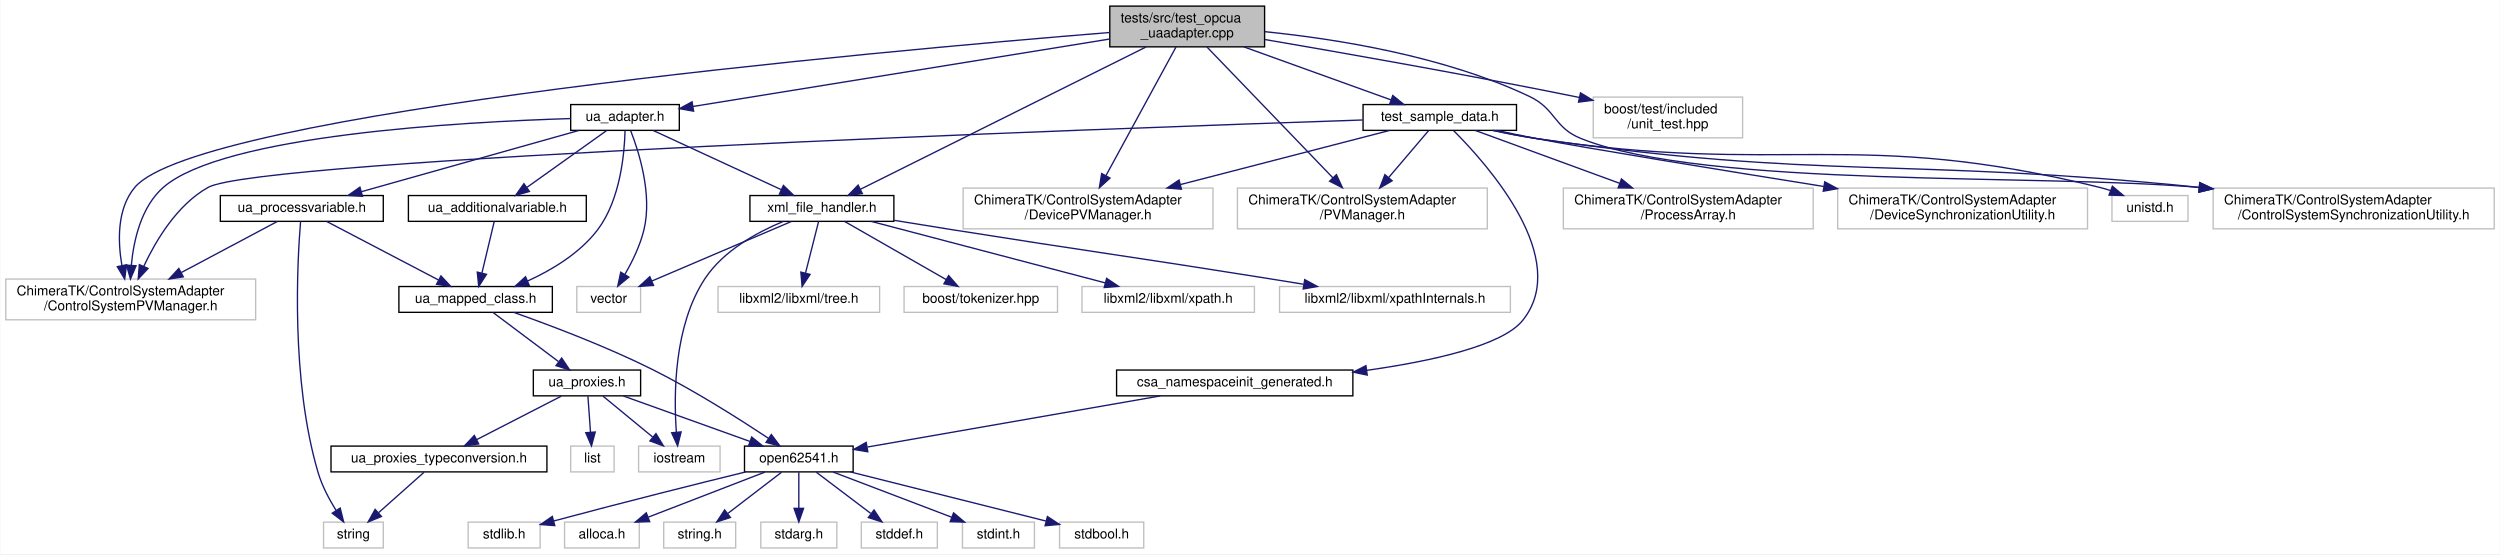
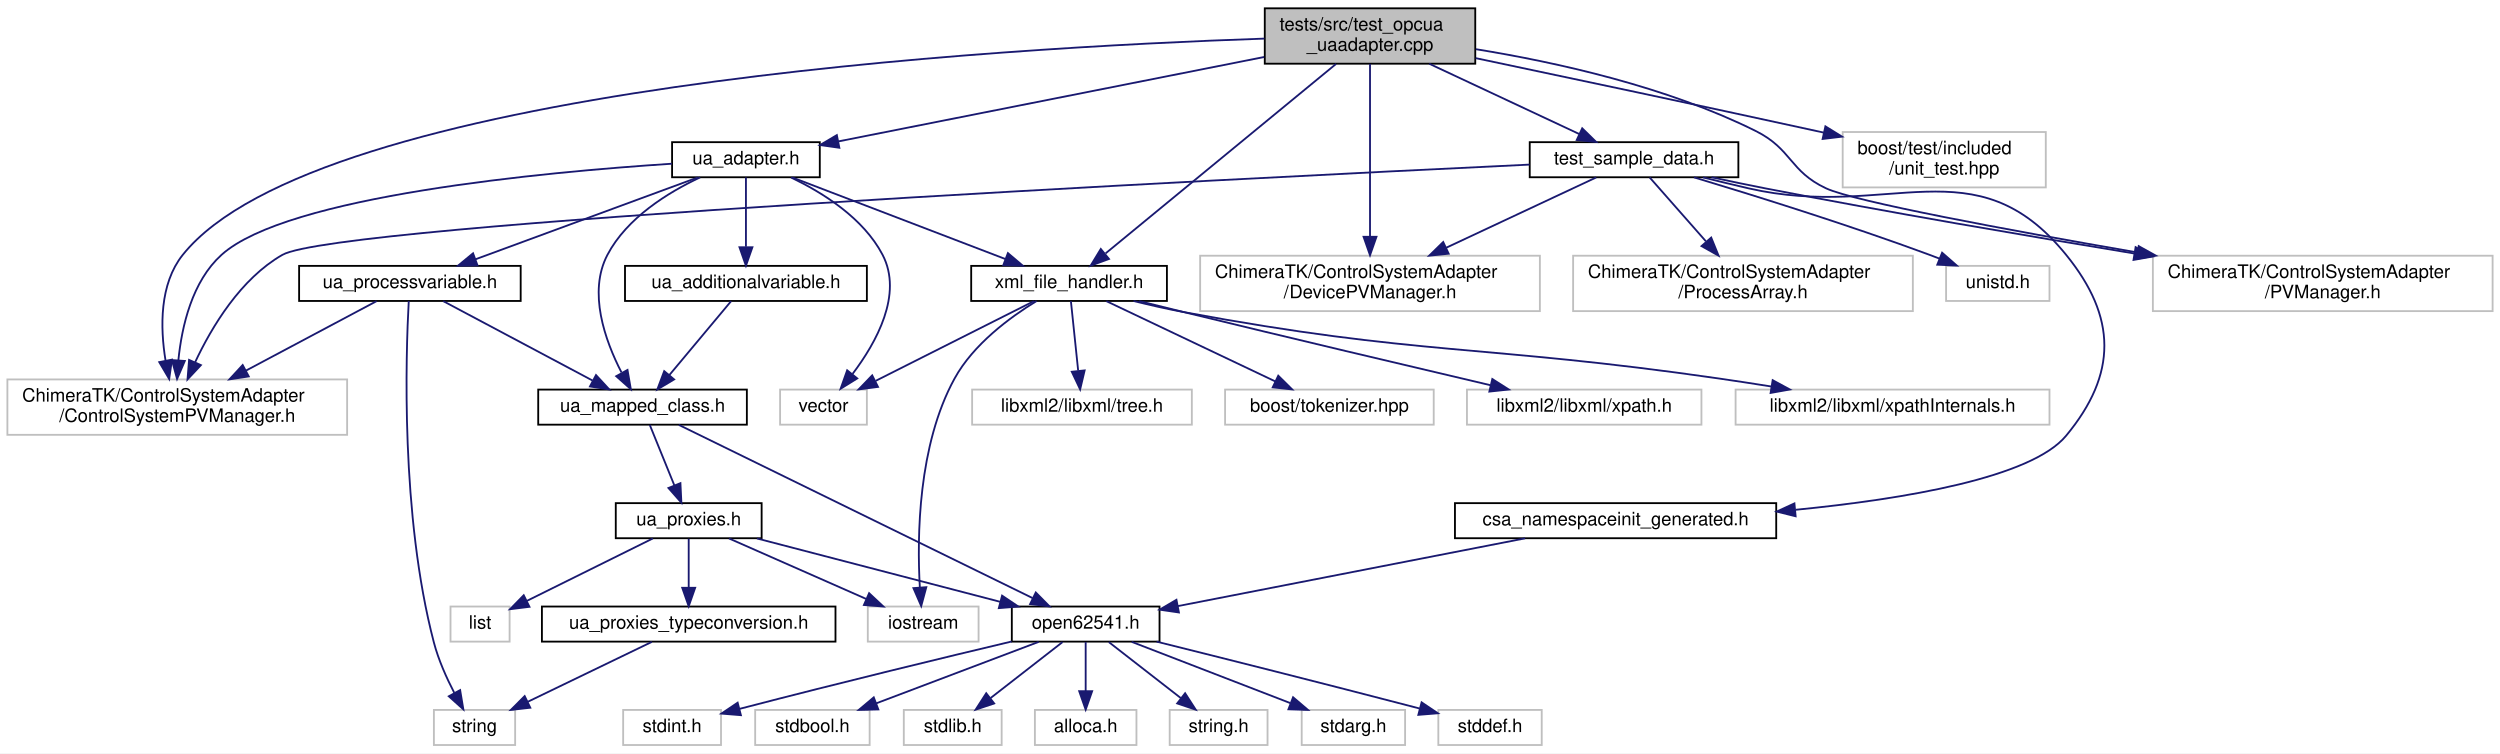
- <svg xmlns="http://www.w3.org/2000/svg" xmlns:xlink="http://www.w3.org/1999/xlink" width="1841pt" height="408pt" viewBox="0.00 0.00 1840.50 408.00">
+ <svg xmlns="http://www.w3.org/2000/svg" xmlns:xlink="http://www.w3.org/1999/xlink" width="1354pt" height="408pt" viewBox="0.00 0.00 1354.00 408.00">
  <g id="graph0" class="graph" transform="scale(1 1) rotate(0) translate(4 404)">
-     <polygon fill="#ffffff" stroke="transparent" points="-4,4 -4,-404 1836.5,-404 1836.5,4 -4,4" />
+     <polygon fill="#ffffff" stroke="transparent" points="-4,4 -4,-404 1350,-404 1350,4 -4,4" />
    <g id="node1" class="node">
-       <polygon fill="#bfbfbf" stroke="#000000" points="813,-369.5 813,-399.5 927,-399.5 927,-369.5 813,-369.5" />
-       <text text-anchor="start" x="821" y="-387.5" font-family="Helvetica,sans-Serif" font-size="10.00" fill="#000000">tests/src/test_opcua</text>
-       <text text-anchor="middle" x="870" y="-376.5" font-family="Helvetica,sans-Serif" font-size="10.00" fill="#000000">_uaadapter.cpp</text>
+       <polygon fill="#bfbfbf" stroke="#000000" points="681,-369.5 681,-399.5 795,-399.5 795,-369.5 681,-369.5" />
+       <text text-anchor="start" x="689" y="-387.5" font-family="Helvetica,sans-Serif" font-size="10.00" fill="#000000">tests/src/test_opcua</text>
+       <text text-anchor="middle" x="738" y="-376.5" font-family="Helvetica,sans-Serif" font-size="10.00" fill="#000000">_uaadapter.cpp</text>
    </g>
    <g id="node2" class="node">
      <g id="a_node2">
        <a xlink:href="ua__adapter_8h.html" target="_top" xlink:title="ua_adapter.h">
-           <polygon fill="#ffffff" stroke="#000000" points="416,-308 416,-327 496,-327 496,-308 416,-308" />
-           <text text-anchor="middle" x="456" y="-315" font-family="Helvetica,sans-Serif" font-size="10.00" fill="#000000">ua_adapter.h</text>
+           <polygon fill="#ffffff" stroke="#000000" points="360,-308 360,-327 440,-327 440,-308 360,-308" />
+           <text text-anchor="middle" x="400" y="-315" font-family="Helvetica,sans-Serif" font-size="10.00" fill="#000000">ua_adapter.h</text>
        </a>
      </g>
    </g>
    <g id="edge1" class="edge">
-       <path fill="none" stroke="#191970" d="M812.87,-375.254C731.458,-362.079 583.384,-338.115 506.054,-325.601" />
-       <polygon fill="#191970" stroke="#191970" points="506.509,-322.129 496.079,-323.986 505.391,-329.039 506.509,-322.129" />
+       <path fill="none" stroke="#191970" d="M680.663,-373.134C615.899,-360.296 511.535,-339.609 449.972,-327.406" />
+       <polygon fill="#191970" stroke="#191970" points="450.593,-323.961 440.103,-325.449 449.231,-330.827 450.593,-323.961" />
    </g>
    <g id="node19" class="node">
      <polygon fill="#ffffff" stroke="#bfbfbf" points="0,-168.5 0,-198.5 184,-198.5 184,-168.5 0,-168.5" />
      <text text-anchor="start" x="8" y="-186.5" font-family="Helvetica,sans-Serif" font-size="10.00" fill="#000000">ChimeraTK/ControlSystemAdapter</text>
      <text text-anchor="middle" x="92" y="-175.5" font-family="Helvetica,sans-Serif" font-size="10.00" fill="#000000">/ControlSystemPVManager.h</text>
    </g>
-     <g id="edge44" class="edge">
-       <path fill="none" stroke="#191970" d="M812.992,-380.076C641.831,-366.215 141.325,-321.245 95,-266 81.836,-250.301 82.438,-226.412 85.536,-208.373" />
-       <polygon fill="#191970" stroke="#191970" points="88.974,-209.035 87.564,-198.535 82.118,-207.622 88.974,-209.035" />
+     <g id="edge42" class="edge">
+       <path fill="none" stroke="#191970" d="M680.798,-383.093C537.214,-378.215 167.848,-356.903 95,-266 82.323,-250.18 82.738,-226.657 85.649,-208.772" />
+       <polygon fill="#191970" stroke="#191970" points="89.126,-209.227 87.63,-198.739 82.259,-207.872 89.126,-209.227" />
    </g>
    <g id="node21" class="node">
      <g id="a_node21">
        <a xlink:href="xml__file__handler_8h.html" target="_top" xlink:title="xml_file_handler.h">
-           <polygon fill="#ffffff" stroke="#000000" points="548,-241 548,-260 654,-260 654,-241 548,-241" />
-           <text text-anchor="middle" x="601" y="-248" font-family="Helvetica,sans-Serif" font-size="10.00" fill="#000000">xml_file_handler.h</text>
+           <polygon fill="#ffffff" stroke="#000000" points="522,-241 522,-260 628,-260 628,-241 522,-241" />
+           <text text-anchor="middle" x="575" y="-248" font-family="Helvetica,sans-Serif" font-size="10.00" fill="#000000">xml_file_handler.h</text>
        </a>
      </g>
    </g>
    <g id="edge32" class="edge">
-       <path fill="none" stroke="#191970" d="M839.665,-369.389C787.257,-343.282 680.483,-290.094 629.428,-264.661" />
-       <polygon fill="#191970" stroke="#191970" points="630.792,-261.43 620.28,-260.104 627.67,-267.696 630.792,-261.43" />
+       <path fill="none" stroke="#191970" d="M719.619,-369.389C688.721,-343.988 626.636,-292.949 594.807,-266.783" />
+       <polygon fill="#191970" stroke="#191970" points="596.63,-263.751 586.683,-260.104 592.185,-269.158 596.63,-263.751" />
    </g>
    <g id="node26" class="node">
      <g id="a_node26">
        <a xlink:href="test__sample__data_8h.html" target="_top" xlink:title="test_sample_data.h">
-           <polygon fill="#ffffff" stroke="#000000" points="999.5,-308 999.5,-327 1112.5,-327 1112.5,-308 999.5,-308" />
-           <text text-anchor="middle" x="1056" y="-315" font-family="Helvetica,sans-Serif" font-size="10.00" fill="#000000">test_sample_data.h</text>
+           <polygon fill="#ffffff" stroke="#000000" points="824.5,-308 824.5,-327 937.5,-327 937.5,-308 824.5,-308" />
+           <text text-anchor="middle" x="881" y="-315" font-family="Helvetica,sans-Serif" font-size="10.00" fill="#000000">test_sample_data.h</text>
        </a>
      </g>
    </g>
    <g id="edge33" class="edge">
-       <path fill="none" stroke="#191970" d="M911.742,-369.464C944.312,-357.732 989.081,-341.605 1020.068,-330.443" />
-       <polygon fill="#191970" stroke="#191970" points="1021.39,-333.687 1029.612,-327.005 1019.018,-327.101 1021.39,-333.687" />
+       <path fill="none" stroke="#191970" d="M770.092,-369.464C794.41,-358.07 827.572,-342.533 851.286,-331.422" />
+       <polygon fill="#191970" stroke="#191970" points="852.932,-334.516 860.502,-327.104 849.962,-328.177 852.932,-334.516" />
    </g>
    <g id="node27" class="node">
-       <polygon fill="#ffffff" stroke="#bfbfbf" points="705,-235.5 705,-265.5 889,-265.5 889,-235.5 705,-235.5" />
-       <text text-anchor="start" x="713" y="-253.5" font-family="Helvetica,sans-Serif" font-size="10.00" fill="#000000">ChimeraTK/ControlSystemAdapter</text>
-       <text text-anchor="middle" x="797" y="-242.5" font-family="Helvetica,sans-Serif" font-size="10.00" fill="#000000">/DevicePVManager.h</text>
-     </g>
-     <g id="edge45" class="edge">
-       <path fill="none" stroke="#191970" d="M861.768,-369.389C849.226,-346.368 825.212,-302.287 810.211,-274.75" />
-       <polygon fill="#191970" stroke="#191970" points="813.172,-272.868 805.314,-265.761 807.024,-276.217 813.172,-272.868" />
+       <polygon fill="#ffffff" stroke="#bfbfbf" points="646,-235.5 646,-265.5 830,-265.5 830,-235.5 646,-235.5" />
+       <text text-anchor="start" x="654" y="-253.5" font-family="Helvetica,sans-Serif" font-size="10.00" fill="#000000">ChimeraTK/ControlSystemAdapter</text>
+       <text text-anchor="middle" x="738" y="-242.5" font-family="Helvetica,sans-Serif" font-size="10.00" fill="#000000">/DevicePVManager.h</text>
+     </g>
+     <g id="edge43" class="edge">
+       <path fill="none" stroke="#191970" d="M738,-369.389C738,-346.669 738,-303.438 738,-275.841" />
+       <polygon fill="#191970" stroke="#191970" points="741.5,-275.761 738,-265.761 734.5,-275.761 741.5,-275.761" />
    </g>
    <g id="node28" class="node">
-       <polygon fill="#ffffff" stroke="#bfbfbf" points="907,-235.5 907,-265.5 1091,-265.5 1091,-235.5 907,-235.5" />
-       <text text-anchor="start" x="915" y="-253.5" font-family="Helvetica,sans-Serif" font-size="10.00" fill="#000000">ChimeraTK/ControlSystemAdapter</text>
-       <text text-anchor="middle" x="999" y="-242.5" font-family="Helvetica,sans-Serif" font-size="10.00" fill="#000000">/PVManager.h</text>
-     </g>
-     <g id="edge46" class="edge">
-       <path fill="none" stroke="#191970" d="M884.547,-369.389C907.193,-345.865 951.009,-300.352 977.368,-272.97" />
-       <polygon fill="#191970" stroke="#191970" points="979.894,-275.393 984.308,-265.761 974.851,-270.538 979.894,-275.393" />
-     </g>
-     <g id="node29" class="node">
-       <polygon fill="#ffffff" stroke="#bfbfbf" points="1625.5,-235.5 1625.5,-265.5 1832.5,-265.5 1832.5,-235.5 1625.5,-235.5" />
-       <text text-anchor="start" x="1633.5" y="-253.5" font-family="Helvetica,sans-Serif" font-size="10.00" fill="#000000">ChimeraTK/ControlSystemAdapter</text>
-       <text text-anchor="middle" x="1729" y="-242.5" font-family="Helvetica,sans-Serif" font-size="10.00" fill="#000000">/ControlSystemSynchronizationUtility.h</text>
-     </g>
-     <g id="edge47" class="edge">
-       <path fill="none" stroke="#191970" d="M927.013,-380.681C979.764,-375.368 1059.264,-362.761 1122,-333 1141.693,-323.658 1139.771,-310.116 1160,-302 1251.575,-265.26 1499.812,-276.207 1615.196,-265.952" />
-       <polygon fill="#191970" stroke="#191970" points="1615.662,-269.424 1625.272,-264.964 1614.978,-262.457 1615.662,-269.424" />
-     </g>
-     <g id="node34" class="node">
-       <polygon fill="#ffffff" stroke="#bfbfbf" points="1169,-302.5 1169,-332.5 1279,-332.5 1279,-302.5 1169,-302.5" />
-       <text text-anchor="start" x="1177" y="-320.5" font-family="Helvetica,sans-Serif" font-size="10.00" fill="#000000">boost/test/included</text>
-       <text text-anchor="middle" x="1224" y="-309.5" font-family="Helvetica,sans-Serif" font-size="10.00" fill="#000000">/unit_test.hpp</text>
-     </g>
-     <g id="edge43" class="edge">
-       <path fill="none" stroke="#191970" d="M927.183,-374.897C984.823,-365.046 1076.276,-348.948 1155,-333 1156.252,-332.746 1157.517,-332.488 1158.79,-332.225" />
-       <polygon fill="#191970" stroke="#191970" points="1159.618,-335.627 1168.682,-330.142 1158.176,-328.777 1159.618,-335.627" />
+       <polygon fill="#ffffff" stroke="#bfbfbf" points="1162,-235.5 1162,-265.5 1346,-265.5 1346,-235.5 1162,-235.5" />
+       <text text-anchor="start" x="1170" y="-253.5" font-family="Helvetica,sans-Serif" font-size="10.00" fill="#000000">ChimeraTK/ControlSystemAdapter</text>
+       <text text-anchor="middle" x="1254" y="-242.5" font-family="Helvetica,sans-Serif" font-size="10.00" fill="#000000">/PVManager.h</text>
+     </g>
+     <g id="edge44" class="edge">
+       <path fill="none" stroke="#191970" d="M795.361,-377.353C838.741,-370.323 898.851,-357.032 947,-333 966.502,-323.266 965.25,-311.219 985,-302 1000.503,-294.764 1083.595,-279.386 1153.381,-267.309" />
+       <polygon fill="#191970" stroke="#191970" points="1154.311,-270.7 1163.571,-265.553 1153.121,-263.802 1154.311,-270.7" />
+     </g>
+     <g id="node32" class="node">
+       <polygon fill="#ffffff" stroke="#bfbfbf" points="994,-302.5 994,-332.5 1104,-332.5 1104,-302.5 994,-302.5" />
+       <text text-anchor="start" x="1002" y="-320.5" font-family="Helvetica,sans-Serif" font-size="10.00" fill="#000000">boost/test/included</text>
+       <text text-anchor="middle" x="1049" y="-309.5" font-family="Helvetica,sans-Serif" font-size="10.00" fill="#000000">/unit_test.hpp</text>
+     </g>
+     <g id="edge41" class="edge">
+       <path fill="none" stroke="#191970" d="M795.247,-372.507C844.308,-362.184 916.846,-346.813 980,-333 981.248,-332.727 982.509,-332.451 983.779,-332.171" />
+       <polygon fill="#191970" stroke="#191970" points="984.641,-335.566 993.651,-329.991 983.131,-328.73 984.641,-335.566" />
    </g>
    <g id="node3" class="node">
-       <polygon fill="#ffffff" stroke="#bfbfbf" points="420.5,-174 420.5,-193 467.5,-193 467.5,-174 420.5,-174" />
-       <text text-anchor="middle" x="444" y="-181" font-family="Helvetica,sans-Serif" font-size="10.00" fill="#000000">vector</text>
+       <polygon fill="#ffffff" stroke="#bfbfbf" points="418.5,-174 418.5,-193 465.5,-193 465.5,-174 418.5,-174" />
+       <text text-anchor="middle" x="442" y="-181" font-family="Helvetica,sans-Serif" font-size="10.00" fill="#000000">vector</text>
    </g>
    <g id="edge2" class="edge">
-       <path fill="none" stroke="#191970" d="M460.169,-307.764C466.25,-292.247 476.192,-261.004 470,-235 467.216,-223.308 461.329,-211.261 455.86,-201.762" />
-       <polygon fill="#191970" stroke="#191970" points="458.849,-199.941 450.661,-193.218 452.87,-203.58 458.849,-199.941" />
+       <path fill="none" stroke="#191970" d="M424.468,-307.852C441.761,-299.583 463.636,-285.839 474,-266 485.146,-244.664 470.66,-218.54 457.743,-201.482" />
+       <polygon fill="#191970" stroke="#191970" points="460.277,-199.049 451.276,-193.461 454.828,-203.443 460.277,-199.049" />
    </g>
    <g id="node4" class="node">
      <g id="a_node4">
        <a xlink:href="ua__mapped__class_8h.html" target="_top" xlink:title="ua_mapped_class.h">
-           <polygon fill="#ffffff" stroke="#000000" points="289.5,-174 289.5,-193 402.5,-193 402.5,-174 289.5,-174" />
-           <text text-anchor="middle" x="346" y="-181" font-family="Helvetica,sans-Serif" font-size="10.00" fill="#000000">ua_mapped_class.h</text>
+           <polygon fill="#ffffff" stroke="#000000" points="287.5,-174 287.5,-193 400.5,-193 400.5,-174 287.5,-174" />
+           <text text-anchor="middle" x="344" y="-181" font-family="Helvetica,sans-Serif" font-size="10.00" fill="#000000">ua_mapped_class.h</text>
        </a>
      </g>
    </g>
    <g id="edge3" class="edge">
-       <path fill="none" stroke="#191970" d="M456.039,-307.818C455.629,-291.26 452.645,-257.15 436,-235 423.014,-217.72 402.411,-205.32 384.193,-197.024" />
-       <polygon fill="#191970" stroke="#191970" points="385.507,-193.779 374.936,-193.056 382.748,-200.213 385.507,-193.779" />
+       <path fill="none" stroke="#191970" d="M375.211,-307.938C357.69,-299.714 335.521,-285.987 325,-266 314.355,-245.778 323.65,-219.687 332.59,-202.315" />
+       <polygon fill="#191970" stroke="#191970" points="335.855,-203.646 337.659,-193.206 329.738,-200.242 335.855,-203.646" />
    </g>
    <g id="node18" class="node">
      <g id="a_node18">
        <a xlink:href="ua__processvariable_8h.html" target="_top" xlink:title="ua_processvariable.h">
          <polygon fill="#ffffff" stroke="#000000" points="158,-241 158,-260 278,-260 278,-241 158,-241" />
          <text text-anchor="middle" x="218" y="-248" font-family="Helvetica,sans-Serif" font-size="10.00" fill="#000000">ua_processvariable.h</text>
        </a>
      </g>
    </g>
    <g id="edge18" class="edge">
-       <path fill="none" stroke="#191970" d="M422.153,-307.972C380.067,-296.124 308.141,-275.876 261.866,-262.849" />
-       <polygon fill="#191970" stroke="#191970" points="262.69,-259.445 252.115,-260.104 260.793,-266.183 262.69,-259.445" />
+       <path fill="none" stroke="#191970" d="M373.924,-307.901C342.299,-296.258 288.846,-276.58 253.488,-263.564" />
+       <polygon fill="#191970" stroke="#191970" points="254.621,-260.252 244.028,-260.082 252.203,-266.821 254.621,-260.252" />
    </g>
    <g id="edge31" class="edge">
-       <path fill="none" stroke="#191970" d="M415.979,-316.69C335.938,-314.252 160.024,-304.535 116,-266 99.768,-251.792 94.216,-227.309 92.458,-208.693" />
-       <polygon fill="#191970" stroke="#191970" points="95.939,-208.29 91.809,-198.533 88.954,-208.736 95.939,-208.29" />
+       <path fill="none" stroke="#191970" d="M359.88,-315.333C290.306,-310.768 151.314,-297.829 116,-266 100.069,-251.641 94.462,-227.387 92.608,-208.882" />
+       <polygon fill="#191970" stroke="#191970" points="96.09,-208.501 91.9,-198.77 89.107,-208.99 96.09,-208.501" />
    </g>
    <g id="node20" class="node">
      <g id="a_node20">
        <a xlink:href="ua__additionalvariable_8h.html" target="_top" xlink:title="ua_additionalvariable.h">
-           <polygon fill="#ffffff" stroke="#000000" points="296.5,-241 296.5,-260 427.5,-260 427.5,-241 296.5,-241" />
-           <text text-anchor="middle" x="362" y="-248" font-family="Helvetica,sans-Serif" font-size="10.00" fill="#000000">ua_additionalvariable.h</text>
+           <polygon fill="#ffffff" stroke="#000000" points="334.5,-241 334.5,-260 465.5,-260 465.5,-241 334.5,-241" />
+           <text text-anchor="middle" x="400" y="-248" font-family="Helvetica,sans-Serif" font-size="10.00" fill="#000000">ua_additionalvariable.h</text>
        </a>
      </g>
    </g>
    <g id="edge22" class="edge">
-       <path fill="none" stroke="#191970" d="M442.532,-307.901C427.176,-296.955 401.854,-278.906 383.702,-265.969" />
-       <polygon fill="#191970" stroke="#191970" points="385.618,-263.036 375.443,-260.082 381.555,-268.736 385.618,-263.036" />
+       <path fill="none" stroke="#191970" d="M400,-307.901C400,-298.149 400,-282.76 400,-270.37" />
+       <polygon fill="#191970" stroke="#191970" points="403.5,-270.082 400,-260.082 396.5,-270.082 403.5,-270.082" />
    </g>
    <g id="edge24" class="edge">
-       <path fill="none" stroke="#191970" d="M476.775,-307.901C501.432,-296.507 542.745,-277.418 570.902,-264.408" />
-       <polygon fill="#191970" stroke="#191970" points="572.654,-267.454 580.264,-260.082 569.718,-261.099 572.654,-267.454" />
+       <path fill="none" stroke="#191970" d="M425.073,-307.901C455.352,-296.308 506.44,-276.749 540.441,-263.731" />
+       <polygon fill="#191970" stroke="#191970" points="541.886,-266.926 549.973,-260.082 539.383,-260.389 541.886,-266.926" />
    </g>
    <g id="node5" class="node">
      <g id="a_node5">
        <a xlink:href="open62541_8h.html" target="_top" xlink:title="open62541.h">
          <polygon fill="#ffffff" stroke="#000000" points="544,-56.5 544,-75.5 624,-75.5 624,-56.5 544,-56.5" />
          <text text-anchor="middle" x="584" y="-63.5" font-family="Helvetica,sans-Serif" font-size="10.00" fill="#000000">open62541.h</text>
        </a>
      </g>
    </g>
    <g id="edge4" class="edge">
-       <path fill="none" stroke="#191970" d="M373.988,-173.987C400.729,-164.532 441.897,-149.018 476,-132 506.795,-116.632 540.335,-95.364 561.734,-81.168" />
-       <polygon fill="#191970" stroke="#191970" points="563.755,-84.026 570.118,-75.554 559.861,-78.209 563.755,-84.026" />
+       <path fill="none" stroke="#191970" d="M363.64,-173.885C405.937,-153.177 505.801,-104.285 555.241,-80.08" />
+       <polygon fill="#191970" stroke="#191970" points="556.983,-83.124 564.425,-75.584 553.905,-76.837 556.983,-83.124" />
    </g>
    <g id="node13" class="node">
      <g id="a_node13">
        <a xlink:href="ua__proxies_8h.html" target="_top" xlink:title="ua_proxies.h">
-           <polygon fill="#ffffff" stroke="#000000" points="388.5,-112.5 388.5,-131.5 467.5,-131.5 467.5,-112.5 388.5,-112.5" />
-           <text text-anchor="middle" x="428" y="-119.5" font-family="Helvetica,sans-Serif" font-size="10.00" fill="#000000">ua_proxies.h</text>
+           <polygon fill="#ffffff" stroke="#000000" points="329.5,-112.5 329.5,-131.5 408.5,-131.5 408.5,-112.5 329.5,-112.5" />
+           <text text-anchor="middle" x="369" y="-119.5" font-family="Helvetica,sans-Serif" font-size="10.00" fill="#000000">ua_proxies.h</text>
        </a>
      </g>
    </g>
    <g id="edge12" class="edge">
-       <path fill="none" stroke="#191970" d="M358.812,-173.891C371.69,-164.232 391.758,-149.181 406.972,-137.771" />
-       <polygon fill="#191970" stroke="#191970" points="409.377,-140.342 415.277,-131.542 405.177,-134.742 409.377,-140.342" />
+       <path fill="none" stroke="#191970" d="M347.906,-173.891C351.445,-165.186 356.764,-152.101 361.175,-141.249" />
+       <polygon fill="#191970" stroke="#191970" points="364.515,-142.327 365.039,-131.745 358.031,-139.691 364.515,-142.327" />
    </g>
    <g id="node6" class="node">
-       <polygon fill="#ffffff" stroke="#bfbfbf" points="630,-.5 630,-19.5 686,-19.5 686,-.5 630,-.5" />
-       <text text-anchor="middle" x="658" y="-7.5" font-family="Helvetica,sans-Serif" font-size="10.00" fill="#000000">stddef.h</text>
+       <polygon fill="#ffffff" stroke="#bfbfbf" points="775,-.5 775,-19.5 831,-19.5 831,-.5 775,-.5" />
+       <text text-anchor="middle" x="803" y="-7.5" font-family="Helvetica,sans-Serif" font-size="10.00" fill="#000000">stddef.h</text>
    </g>
    <g id="edge5" class="edge">
-       <path fill="none" stroke="#191970" d="M596.89,-56.245C607.925,-47.894 624.029,-35.708 636.935,-25.941" />
-       <polygon fill="#191970" stroke="#191970" points="639.396,-28.468 645.258,-19.643 635.172,-22.886 639.396,-28.468" />
+       <path fill="none" stroke="#191970" d="M622.394,-56.49C657.172,-47.833 710.078,-34.556 764.849,-20.274" />
+       <polygon fill="#191970" stroke="#191970" points="765.941,-23.606 774.731,-17.692 764.171,-16.834 765.941,-23.606" />
    </g>
    <g id="node7" class="node">
-       <polygon fill="#ffffff" stroke="#bfbfbf" points="704.5,-.5 704.5,-19.5 757.5,-19.5 757.5,-.5 704.5,-.5" />
-       <text text-anchor="middle" x="731" y="-7.5" font-family="Helvetica,sans-Serif" font-size="10.00" fill="#000000">stdint.h</text>
+       <polygon fill="#ffffff" stroke="#bfbfbf" points="333.5,-.5 333.5,-19.5 386.5,-19.5 386.5,-.5 333.5,-.5" />
+       <text text-anchor="middle" x="360" y="-7.5" font-family="Helvetica,sans-Serif" font-size="10.00" fill="#000000">stdint.h</text>
    </g>
    <g id="edge6" class="edge">
-       <path fill="none" stroke="#191970" d="M609.27,-56.373C633.397,-47.182 669.936,-33.262 696.688,-23.071" />
-       <polygon fill="#191970" stroke="#191970" points="697.961,-26.332 706.06,-19.501 695.469,-19.79 697.961,-26.332" />
+       <path fill="none" stroke="#191970" d="M543.934,-56.577C507.896,-48.016 453.264,-34.829 396.569,-20.092" />
+       <polygon fill="#191970" stroke="#191970" points="397.271,-16.658 386.712,-17.519 395.503,-23.431 397.271,-16.658" />
    </g>
    <g id="node8" class="node">
-       <polygon fill="#ffffff" stroke="#bfbfbf" points="776,-.5 776,-19.5 838,-19.5 838,-.5 776,-.5" />
-       <text text-anchor="middle" x="807" y="-7.5" font-family="Helvetica,sans-Serif" font-size="10.00" fill="#000000">stdbool.h</text>
+       <polygon fill="#ffffff" stroke="#bfbfbf" points="405,-.5 405,-19.5 467,-19.5 467,-.5 405,-.5" />
+       <text text-anchor="middle" x="436" y="-7.5" font-family="Helvetica,sans-Serif" font-size="10.00" fill="#000000">stdbool.h</text>
    </g>
    <g id="edge7" class="edge">
-       <path fill="none" stroke="#191970" d="M622.082,-56.437C662.105,-46.386 724.847,-30.631 765.951,-20.308" />
-       <polygon fill="#191970" stroke="#191970" points="767.062,-23.638 775.908,-17.808 765.357,-16.849 767.062,-23.638" />
+       <path fill="none" stroke="#191970" d="M558.558,-56.373C534.267,-47.182 497.479,-33.262 470.546,-23.071" />
+       <polygon fill="#191970" stroke="#191970" points="471.702,-19.767 461.11,-19.501 469.224,-26.314 471.702,-19.767" />
    </g>
    <g id="node9" class="node">
-       <polygon fill="#ffffff" stroke="#bfbfbf" points="340.5,-.5 340.5,-19.5 393.5,-19.5 393.5,-.5 340.5,-.5" />
-       <text text-anchor="middle" x="367" y="-7.5" font-family="Helvetica,sans-Serif" font-size="10.00" fill="#000000">stdlib.h</text>
+       <polygon fill="#ffffff" stroke="#bfbfbf" points="485.5,-.5 485.5,-19.5 538.5,-19.5 538.5,-.5 485.5,-.5" />
+       <text text-anchor="middle" x="512" y="-7.5" font-family="Helvetica,sans-Serif" font-size="10.00" fill="#000000">stdlib.h</text>
    </g>
    <g id="edge8" class="edge">
-       <path fill="none" stroke="#191970" d="M544.857,-56.476C510.03,-47.919 457.47,-34.806 403.469,-20.347" />
-       <polygon fill="#191970" stroke="#191970" points="404.295,-16.945 393.729,-17.728 402.478,-23.705 404.295,-16.945" />
+       <path fill="none" stroke="#191970" d="M571.459,-56.245C560.721,-47.894 545.053,-35.708 532.495,-25.941" />
+       <polygon fill="#191970" stroke="#191970" points="534.44,-23.019 524.398,-19.643 530.143,-28.545 534.44,-23.019" />
    </g>
    <g id="node10" class="node">
-       <polygon fill="#ffffff" stroke="#bfbfbf" points="411.5,-.5 411.5,-19.5 466.5,-19.5 466.5,-.5 411.5,-.5" />
-       <text text-anchor="middle" x="439" y="-7.5" font-family="Helvetica,sans-Serif" font-size="10.00" fill="#000000">alloca.h</text>
+       <polygon fill="#ffffff" stroke="#bfbfbf" points="556.5,-.5 556.5,-19.5 611.5,-19.5 611.5,-.5 556.5,-.5" />
+       <text text-anchor="middle" x="584" y="-7.5" font-family="Helvetica,sans-Serif" font-size="10.00" fill="#000000">alloca.h</text>
    </g>
    <g id="edge9" class="edge">
-       <path fill="none" stroke="#191970" d="M559.074,-56.373C535.38,-47.223 499.549,-33.384 473.193,-23.206" />
-       <polygon fill="#191970" stroke="#191970" points="474.191,-19.839 463.601,-19.501 471.669,-26.369 474.191,-19.839" />
-     </g>
-     <g id="node11" class="node">
-       <polygon fill="#ffffff" stroke="#bfbfbf" points="484.5,-.5 484.5,-19.5 537.5,-19.5 537.5,-.5 484.5,-.5" />
-       <text text-anchor="middle" x="511" y="-7.5" font-family="Helvetica,sans-Serif" font-size="10.00" fill="#000000">string.h</text>
-     </g>
-     <g id="edge10" class="edge">
-       <path fill="none" stroke="#191970" d="M571.284,-56.245C560.398,-47.894 544.512,-35.708 531.78,-25.941" />
-       <polygon fill="#191970" stroke="#191970" points="533.635,-22.952 523.57,-19.643 529.374,-28.506 533.635,-22.952" />
-     </g>
-     <g id="node12" class="node">
-       <polygon fill="#ffffff" stroke="#bfbfbf" points="556,-.5 556,-19.5 612,-19.5 612,-.5 556,-.5" />
-       <text text-anchor="middle" x="584" y="-7.5" font-family="Helvetica,sans-Serif" font-size="10.00" fill="#000000">stdarg.h</text>
-     </g>
-     <g id="edge11" class="edge">
      <path fill="none" stroke="#191970" d="M584,-56.245C584,-48.938 584,-38.694 584,-29.705" />
      <polygon fill="#191970" stroke="#191970" points="587.5,-29.643 584,-19.643 580.5,-29.643 587.5,-29.643" />
    </g>
+     <g id="node11" class="node">
+       <polygon fill="#ffffff" stroke="#bfbfbf" points="629.5,-.5 629.5,-19.5 682.5,-19.5 682.5,-.5 629.5,-.5" />
+       <text text-anchor="middle" x="656" y="-7.5" font-family="Helvetica,sans-Serif" font-size="10.00" fill="#000000">string.h</text>
+     </g>
+     <g id="edge10" class="edge">
+       <path fill="none" stroke="#191970" d="M596.541,-56.245C607.279,-47.894 622.947,-35.708 635.505,-25.941" />
+       <polygon fill="#191970" stroke="#191970" points="637.857,-28.545 643.602,-19.643 633.56,-23.019 637.857,-28.545" />
+     </g>
+     <g id="node12" class="node">
+       <polygon fill="#ffffff" stroke="#bfbfbf" points="701,-.5 701,-19.5 757,-19.5 757,-.5 701,-.5" />
+       <text text-anchor="middle" x="729" y="-7.5" font-family="Helvetica,sans-Serif" font-size="10.00" fill="#000000">stdarg.h</text>
+     </g>
+     <g id="edge11" class="edge">
+       <path fill="none" stroke="#191970" d="M608.926,-56.373C632.62,-47.223 668.451,-33.384 694.807,-23.206" />
+       <polygon fill="#191970" stroke="#191970" points="696.331,-26.369 704.399,-19.501 693.809,-19.839 696.331,-26.369" />
+     </g>
    <g id="edge13" class="edge">
-       <path fill="none" stroke="#191970" d="M454.817,-112.373C480.533,-103.142 519.538,-89.14 547.96,-78.938" />
-       <polygon fill="#191970" stroke="#191970" points="549.303,-82.174 557.533,-75.501 546.938,-75.586 549.303,-82.174" />
+       <path fill="none" stroke="#191970" d="M405.96,-112.373C442.408,-102.88 498.225,-88.341 537.629,-78.078" />
+       <polygon fill="#191970" stroke="#191970" points="538.728,-81.409 547.523,-75.501 536.963,-74.635 538.728,-81.409" />
    </g>
    <g id="node14" class="node">
-       <polygon fill="#ffffff" stroke="#bfbfbf" points="416,-56.5 416,-75.5 448,-75.5 448,-56.5 416,-56.5" />
-       <text text-anchor="middle" x="432" y="-63.5" font-family="Helvetica,sans-Serif" font-size="10.00" fill="#000000">list</text>
+       <polygon fill="#ffffff" stroke="#bfbfbf" points="240,-56.5 240,-75.5 272,-75.5 272,-56.5 240,-56.5" />
+       <text text-anchor="middle" x="256" y="-63.5" font-family="Helvetica,sans-Serif" font-size="10.00" fill="#000000">list</text>
    </g>
    <g id="edge14" class="edge">
-       <path fill="none" stroke="#191970" d="M428.697,-112.246C429.219,-104.938 429.95,-94.694 430.592,-85.705" />
-       <polygon fill="#191970" stroke="#191970" points="434.09,-85.867 431.311,-75.643 427.108,-85.368 434.09,-85.867" />
+       <path fill="none" stroke="#191970" d="M349.575,-112.373C330.726,-103.032 302.022,-88.808 281.377,-78.576" />
+       <polygon fill="#191970" stroke="#191970" points="282.76,-75.355 272.246,-74.051 279.651,-81.627 282.76,-75.355" />
    </g>
    <g id="node15" class="node">
      <polygon fill="#ffffff" stroke="#bfbfbf" points="466,-56.5 466,-75.5 526,-75.5 526,-56.5 466,-56.5" />
      <text text-anchor="middle" x="496" y="-63.5" font-family="Helvetica,sans-Serif" font-size="10.00" fill="#000000">iostream</text>
    </g>
    <g id="edge15" class="edge">
-       <path fill="none" stroke="#191970" d="M439.845,-112.246C449.888,-103.975 464.5,-91.942 476.3,-82.223" />
-       <polygon fill="#191970" stroke="#191970" points="478.797,-84.701 484.291,-75.643 474.347,-79.298 478.797,-84.701" />
+       <path fill="none" stroke="#191970" d="M390.832,-112.373C411.31,-103.344 442.14,-89.749 465.132,-79.611" />
+       <polygon fill="#191970" stroke="#191970" points="466.715,-82.738 474.453,-75.501 463.891,-76.333 466.715,-82.738" />
    </g>
    <g id="node16" class="node">
      <g id="a_node16">
        <a xlink:href="ua__proxies__typeconversion_8h.html" target="_top" xlink:title="ua_proxies_typeconversion.h">
-           <polygon fill="#ffffff" stroke="#000000" points="239.5,-56.5 239.5,-75.5 398.5,-75.5 398.5,-56.5 239.5,-56.5" />
-           <text text-anchor="middle" x="319" y="-63.5" font-family="Helvetica,sans-Serif" font-size="10.00" fill="#000000">ua_proxies_typeconversion.h</text>
+           <polygon fill="#ffffff" stroke="#000000" points="289.5,-56.5 289.5,-75.5 448.5,-75.5 448.5,-56.5 289.5,-56.5" />
+           <text text-anchor="middle" x="369" y="-63.5" font-family="Helvetica,sans-Serif" font-size="10.00" fill="#000000">ua_proxies_typeconversion.h</text>
        </a>
      </g>
    </g>
    <g id="edge16" class="edge">
-       <path fill="none" stroke="#191970" d="M409.014,-112.246C391.821,-103.412 366.276,-90.289 346.787,-80.276" />
-       <polygon fill="#191970" stroke="#191970" points="348.263,-77.099 337.769,-75.643 345.064,-83.326 348.263,-77.099" />
+       <path fill="none" stroke="#191970" d="M369,-112.246C369,-104.938 369,-94.694 369,-85.705" />
+       <polygon fill="#191970" stroke="#191970" points="372.5,-85.643 369,-75.643 365.5,-85.643 372.5,-85.643" />
    </g>
    <g id="node17" class="node">
-       <polygon fill="#ffffff" stroke="#bfbfbf" points="234,-.5 234,-19.5 278,-19.5 278,-.5 234,-.5" />
-       <text text-anchor="middle" x="256" y="-7.5" font-family="Helvetica,sans-Serif" font-size="10.00" fill="#000000">string</text>
+       <polygon fill="#ffffff" stroke="#bfbfbf" points="231,-.5 231,-19.5 275,-19.5 275,-.5 231,-.5" />
+       <text text-anchor="middle" x="253" y="-7.5" font-family="Helvetica,sans-Serif" font-size="10.00" fill="#000000">string</text>
    </g>
    <g id="edge17" class="edge">
-       <path fill="none" stroke="#191970" d="M308.026,-56.245C298.812,-48.055 285.447,-36.175 274.57,-26.507" />
-       <polygon fill="#191970" stroke="#191970" points="276.647,-23.67 266.848,-19.643 271.997,-28.902 276.647,-23.67" />
+       <path fill="none" stroke="#191970" d="M349.059,-56.373C330.521,-47.424 302.697,-33.992 281.759,-23.884" />
+       <polygon fill="#191970" stroke="#191970" points="283.208,-20.697 272.681,-19.501 280.165,-27.001 283.208,-20.697" />
    </g>
    <g id="edge19" class="edge">
-       <path fill="none" stroke="#191970" d="M236.339,-240.9C257.916,-229.607 293.939,-210.751 318.777,-197.75" />
-       <polygon fill="#191970" stroke="#191970" points="320.458,-200.82 327.695,-193.082 317.212,-194.618 320.458,-200.82" />
+       <path fill="none" stroke="#191970" d="M236.053,-240.9C257.198,-229.656 292.44,-210.917 316.878,-197.922" />
+       <polygon fill="#191970" stroke="#191970" points="318.795,-200.867 325.981,-193.082 315.508,-194.686 318.795,-200.867" />
    </g>
    <g id="edge21" class="edge">
-       <path fill="none" stroke="#191970" d="M217.102,-240.928C214.719,-212.193 209.722,-124.444 230,-56 232.884,-46.264 238.135,-36.348 243.167,-28.227" />
-       <polygon fill="#191970" stroke="#191970" points="246.246,-29.916 248.818,-19.638 240.398,-26.068 246.246,-29.916" />
+       <path fill="none" stroke="#191970" d="M217.385,-240.986C215.802,-212.415 212.889,-125.073 231,-56 233.458,-46.625 237.838,-36.855 242.045,-28.743" />
+       <polygon fill="#191970" stroke="#191970" points="245.206,-30.258 246.952,-19.808 239.071,-26.889 245.206,-30.258" />
    </g>
    <g id="edge20" class="edge">
      <path fill="none" stroke="#191970" d="M199.947,-240.9C181.565,-231.126 152.53,-215.686 129.201,-203.281" />
      <polygon fill="#191970" stroke="#191970" points="130.722,-200.126 120.25,-198.522 127.436,-206.307 130.722,-200.126" />
    </g>
    <g id="edge23" class="edge">
-       <path fill="none" stroke="#191970" d="M359.708,-240.9C357.355,-231.049 353.629,-215.445 350.655,-202.991" />
-       <polygon fill="#191970" stroke="#191970" points="354.015,-201.995 348.288,-193.082 347.207,-203.621 354.015,-201.995" />
+       <path fill="none" stroke="#191970" d="M391.977,-240.9C383.244,-230.452 369.102,-213.532 358.429,-200.763" />
+       <polygon fill="#191970" stroke="#191970" points="361.107,-198.51 352.009,-193.082 355.736,-202.999 361.107,-198.51" />
    </g>
    <g id="edge26" class="edge">
-       <path fill="none" stroke="#191970" d="M578.506,-240.9C551.575,-229.408 506.293,-210.084 475.794,-197.068" />
-       <polygon fill="#191970" stroke="#191970" points="477.024,-193.788 466.452,-193.082 474.276,-200.226 477.024,-193.788" />
+       <path fill="none" stroke="#191970" d="M555.944,-240.9C533.525,-229.607 496.095,-210.751 470.287,-197.75" />
+       <polygon fill="#191970" stroke="#191970" points="471.526,-194.455 461.02,-193.082 468.377,-200.707 471.526,-194.455" />
    </g>
    <g id="edge25" class="edge">
-       <path fill="none" stroke="#191970" d="M572.336,-240.859C552.942,-232.792 528.486,-219.292 515,-199 491.966,-164.341 491.81,-113.39 493.831,-85.692" />
-       <polygon fill="#191970" stroke="#191970" points="497.322,-85.945 494.736,-75.671 490.351,-85.315 497.322,-85.945" />
+       <path fill="none" stroke="#191970" d="M557.4,-240.962C542.917,-232.109 523.174,-217.518 513,-199 493.188,-162.94 492.63,-113.273 494.183,-85.979" />
+       <polygon fill="#191970" stroke="#191970" points="497.692,-85.984 494.928,-75.756 490.71,-85.475 497.692,-85.984" />
    </g>
    <g id="node22" class="node">
-       <polygon fill="#ffffff" stroke="#bfbfbf" points="661.5,-174 661.5,-193 774.5,-193 774.5,-174 661.5,-174" />
-       <text text-anchor="middle" x="718" y="-181" font-family="Helvetica,sans-Serif" font-size="10.00" fill="#000000">boost/tokenizer.hpp</text>
+       <polygon fill="#ffffff" stroke="#bfbfbf" points="659.5,-174 659.5,-193 772.5,-193 772.5,-174 659.5,-174" />
+       <text text-anchor="middle" x="716" y="-181" font-family="Helvetica,sans-Serif" font-size="10.00" fill="#000000">boost/tokenizer.hpp</text>
    </g>
    <g id="edge27" class="edge">
-       <path fill="none" stroke="#191970" d="M617.763,-240.9C637.312,-229.706 669.834,-211.082 692.514,-198.095" />
-       <polygon fill="#191970" stroke="#191970" points="694.329,-201.088 701.268,-193.082 690.851,-195.014 694.329,-201.088" />
+       <path fill="none" stroke="#191970" d="M595.202,-240.9C619.179,-229.507 659.352,-210.418 686.732,-197.407" />
+       <polygon fill="#191970" stroke="#191970" points="688.306,-200.535 695.836,-193.082 685.301,-194.212 688.306,-200.535" />
    </g>
    <g id="node23" class="node">
-       <polygon fill="#ffffff" stroke="#bfbfbf" points="792.5,-174 792.5,-193 919.5,-193 919.5,-174 792.5,-174" />
-       <text text-anchor="middle" x="856" y="-181" font-family="Helvetica,sans-Serif" font-size="10.00" fill="#000000">libxml2/libxml/xpath.h</text>
+       <polygon fill="#ffffff" stroke="#bfbfbf" points="790.5,-174 790.5,-193 917.5,-193 917.5,-174 790.5,-174" />
+       <text text-anchor="middle" x="854" y="-181" font-family="Helvetica,sans-Serif" font-size="10.00" fill="#000000">libxml2/libxml/xpath.h</text>
    </g>
    <g id="edge28" class="edge">
-       <path fill="none" stroke="#191970" d="M637.264,-240.972C682.546,-229.074 760.067,-208.706 809.623,-195.685" />
-       <polygon fill="#191970" stroke="#191970" points="810.665,-199.03 819.448,-193.104 808.887,-192.26 810.665,-199.03" />
+       <path fill="none" stroke="#191970" d="M613.017,-240.919C620.939,-238.945 629.239,-236.891 637,-235 693.888,-221.139 759.287,-205.683 803.291,-195.354" />
+       <polygon fill="#191970" stroke="#191970" points="804.234,-198.728 813.17,-193.036 802.635,-191.913 804.234,-198.728" />
    </g>
    <g id="node24" class="node">
-       <polygon fill="#ffffff" stroke="#bfbfbf" points="938,-174 938,-193 1108,-193 1108,-174 938,-174" />
-       <text text-anchor="middle" x="1023" y="-181" font-family="Helvetica,sans-Serif" font-size="10.00" fill="#000000">libxml2/libxml/xpathInternals.h</text>
+       <polygon fill="#ffffff" stroke="#bfbfbf" points="936,-174 936,-193 1106,-193 1106,-174 936,-174" />
+       <text text-anchor="middle" x="1021" y="-181" font-family="Helvetica,sans-Serif" font-size="10.00" fill="#000000">libxml2/libxml/xpathInternals.h</text>
    </g>
    <g id="edge29" class="edge">
-       <path fill="none" stroke="#191970" d="M654.247,-241.731C667.856,-239.512 682.466,-237.149 696,-235 799.487,-218.563 825.527,-215.524 929,-199 937.663,-197.617 946.771,-196.141 955.768,-194.671" />
-       <polygon fill="#191970" stroke="#191970" points="956.547,-198.09 965.849,-193.019 955.415,-191.182 956.547,-198.09" />
+       <path fill="none" stroke="#191970" d="M609.921,-240.981C618.714,-238.803 628.165,-236.646 637,-235 764.68,-211.206 798.456,-217.569 927,-199 936.136,-197.68 945.757,-196.199 955.216,-194.69" />
+       <polygon fill="#191970" stroke="#191970" points="956.073,-198.097 965.387,-193.047 954.957,-191.186 956.073,-198.097" />
    </g>
    <g id="node25" class="node">
-       <polygon fill="#ffffff" stroke="#bfbfbf" points="524.5,-174 524.5,-193 643.5,-193 643.5,-174 524.5,-174" />
-       <text text-anchor="middle" x="584" y="-181" font-family="Helvetica,sans-Serif" font-size="10.00" fill="#000000">libxml2/libxml/tree.h</text>
+       <polygon fill="#ffffff" stroke="#bfbfbf" points="522.5,-174 522.5,-193 641.5,-193 641.5,-174 522.5,-174" />
+       <text text-anchor="middle" x="582" y="-181" font-family="Helvetica,sans-Serif" font-size="10.00" fill="#000000">libxml2/libxml/tree.h</text>
    </g>
    <g id="edge30" class="edge">
-       <path fill="none" stroke="#191970" d="M598.564,-240.9C596.065,-231.049 592.106,-215.445 588.946,-202.991" />
-       <polygon fill="#191970" stroke="#191970" points="592.283,-201.914 586.431,-193.082 585.498,-203.635 592.283,-201.914" />
+       <path fill="none" stroke="#191970" d="M576.003,-240.9C577.022,-231.149 578.63,-215.76 579.924,-203.369" />
+       <polygon fill="#191970" stroke="#191970" points="583.441,-203.391 580.999,-193.082 576.479,-202.664 583.441,-203.391" />
    </g>
    <g id="edge34" class="edge">
-       <path fill="none" stroke="#191970" d="M999.209,-315.647C806.311,-309.177 186.135,-286.843 149,-266 126.273,-253.244 110.634,-227.193 101.565,-207.76" />
-       <polygon fill="#191970" stroke="#191970" points="104.756,-206.32 97.529,-198.573 98.347,-209.136 104.756,-206.32" />
+       <path fill="none" stroke="#191970" d="M824.396,-314.857C657.67,-306.894 178.224,-282.663 149,-266 126.359,-253.09 110.706,-227.066 101.61,-207.681" />
+       <polygon fill="#191970" stroke="#191970" points="104.804,-206.25 97.559,-198.519 98.402,-209.08 104.804,-206.25" />
    </g>
    <g id="edge35" class="edge">
-       <path fill="none" stroke="#191970" d="M1019.167,-307.972C979.186,-297.629 914.458,-280.885 865.156,-268.131" />
-       <polygon fill="#191970" stroke="#191970" points="865.757,-264.671 855.199,-265.555 864.004,-271.448 865.757,-264.671" />
+       <path fill="none" stroke="#191970" d="M860.512,-307.901C839.372,-297.996 805.82,-282.276 779.169,-269.789" />
+       <polygon fill="#191970" stroke="#191970" points="780.602,-266.595 770.061,-265.522 777.632,-272.934 780.602,-266.595" />
    </g>
    <g id="edge36" class="edge">
-       <path fill="none" stroke="#191970" d="M1047.833,-307.901C1040.18,-298.904 1028.444,-285.11 1018.396,-273.299" />
-       <polygon fill="#191970" stroke="#191970" points="1020.925,-270.87 1011.78,-265.522 1015.594,-275.406 1020.925,-270.87" />
+       <path fill="none" stroke="#191970" d="M922.982,-308C932.506,-305.938 942.587,-303.829 952,-302 1018.383,-289.101 1093.321,-276.311 1151.941,-266.704" />
+       <polygon fill="#191970" stroke="#191970" points="1152.642,-270.136 1161.947,-265.069 1151.513,-263.228 1152.642,-270.136" />
+     </g>
+     <g id="node29" class="node">
+       <polygon fill="#ffffff" stroke="#bfbfbf" points="848,-235.5 848,-265.5 1032,-265.5 1032,-235.5 848,-235.5" />
+       <text text-anchor="start" x="856" y="-253.5" font-family="Helvetica,sans-Serif" font-size="10.00" fill="#000000">ChimeraTK/ControlSystemAdapter</text>
+       <text text-anchor="middle" x="940" y="-242.5" font-family="Helvetica,sans-Serif" font-size="10.00" fill="#000000">/ProcessArray.h</text>
    </g>
    <g id="edge37" class="edge">
-       <path fill="none" stroke="#191970" d="M1094.88,-307.974C1105.262,-305.716 1116.512,-303.523 1127,-302 1339.395,-271.156 1397.526,-288.281 1615.127,-266.039" />
-       <polygon fill="#191970" stroke="#191970" points="1615.689,-269.5 1625.274,-264.986 1614.966,-262.537 1615.689,-269.5" />
+       <path fill="none" stroke="#191970" d="M889.453,-307.901C897.375,-298.904 909.523,-285.11 919.924,-273.299" />
+       <polygon fill="#191970" stroke="#191970" points="922.79,-275.34 926.772,-265.522 917.536,-270.714 922.79,-275.34" />
    </g>
    <g id="node30" class="node">
-       <polygon fill="#ffffff" stroke="#bfbfbf" points="1147,-235.5 1147,-265.5 1331,-265.5 1331,-235.5 1147,-235.5" />
-       <text text-anchor="start" x="1155" y="-253.5" font-family="Helvetica,sans-Serif" font-size="10.00" fill="#000000">ChimeraTK/ControlSystemAdapter</text>
-       <text text-anchor="middle" x="1239" y="-242.5" font-family="Helvetica,sans-Serif" font-size="10.00" fill="#000000">/ProcessArray.h</text>
+       <polygon fill="#ffffff" stroke="#bfbfbf" points="1050,-241 1050,-260 1106,-260 1106,-241 1050,-241" />
+       <text text-anchor="middle" x="1078" y="-248" font-family="Helvetica,sans-Serif" font-size="10.00" fill="#000000">unistd.h</text>
    </g>
    <g id="edge38" class="edge">
-       <path fill="none" stroke="#191970" d="M1082.219,-307.901C1109.863,-297.78 1154.092,-281.586 1188.537,-268.976" />
-       <polygon fill="#191970" stroke="#191970" points="1189.783,-272.247 1197.97,-265.522 1187.377,-265.673 1189.783,-272.247" />
+       <path fill="none" stroke="#191970" d="M913.455,-307.942C945.977,-298.158 997.343,-282.137 1041,-266 1042.813,-265.33 1044.667,-264.623 1046.533,-263.895" />
+       <polygon fill="#191970" stroke="#191970" points="1047.85,-267.138 1055.817,-260.154 1045.234,-260.645 1047.85,-267.138" />
    </g>
    <g id="node31" class="node">
-       <polygon fill="#ffffff" stroke="#bfbfbf" points="1349,-235.5 1349,-265.5 1533,-265.5 1533,-235.5 1349,-235.5" />
-       <text text-anchor="start" x="1357" y="-253.5" font-family="Helvetica,sans-Serif" font-size="10.00" fill="#000000">ChimeraTK/ControlSystemAdapter</text>
-       <text text-anchor="middle" x="1441" y="-242.5" font-family="Helvetica,sans-Serif" font-size="10.00" fill="#000000">/DeviceSynchronizationUtility.h</text>
+       <g id="a_node31">
+         <a xlink:href="csa__namespaceinit__generated_8h.html" target="_top" xlink:title="csa_namespaceinit_generated.h">
+           <polygon fill="#ffffff" stroke="#000000" points="784,-112.5 784,-131.5 958,-131.5 958,-112.5 784,-112.5" />
+           <text text-anchor="middle" x="871" y="-119.5" font-family="Helvetica,sans-Serif" font-size="10.00" fill="#000000">csa_namespaceinit_generated.h</text>
+         </a>
+       </g>
    </g>
    <g id="edge39" class="edge">
-       <path fill="none" stroke="#191970" d="M1097.974,-307.956C1107.498,-305.896 1117.582,-303.799 1127,-302 1166.596,-294.436 1263.101,-278.758 1338.757,-266.676" />
-       <polygon fill="#191970" stroke="#191970" points="1339.491,-270.103 1348.814,-265.072 1338.388,-263.191 1339.491,-270.103" />
-     </g>
-     <g id="node32" class="node">
-       <polygon fill="#ffffff" stroke="#bfbfbf" points="1551,-241 1551,-260 1607,-260 1607,-241 1551,-241" />
-       <text text-anchor="middle" x="1579" y="-248" font-family="Helvetica,sans-Serif" font-size="10.00" fill="#000000">unistd.h</text>
+       <path fill="none" stroke="#191970" d="M918.32,-307.922C926.441,-305.907 934.998,-303.837 943,-302 1019.121,-284.526 1065.755,-326.619 1115,-266 1142.463,-232.194 1142.8,-201.53 1115,-168 1096.209,-145.335 1028.001,-133.761 968.463,-127.894" />
+       <polygon fill="#191970" stroke="#191970" points="968.512,-124.383 958.228,-126.932 967.856,-131.353 968.512,-124.383" />
    </g>
    <g id="edge40" class="edge">
-       <path fill="none" stroke="#191970" d="M1095.265,-307.986C1105.544,-305.755 1116.647,-303.572 1127,-302 1310.038,-274.199 1362.241,-310.299 1542,-266 1544.635,-265.351 1547.325,-264.54 1549.993,-263.632" />
-       <polygon fill="#191970" stroke="#191970" points="1551.323,-266.87 1559.415,-260.032 1548.824,-260.332 1551.323,-266.87" />
-     </g>
-     <g id="node33" class="node">
-       <g id="a_node33">
-         <a xlink:href="csa__namespaceinit__generated_8h.html" target="_top" xlink:title="csa_namespaceinit_generated.h">
-           <polygon fill="#ffffff" stroke="#000000" points="818,-112.5 818,-131.5 992,-131.5 992,-112.5 818,-112.5" />
-           <text text-anchor="middle" x="905" y="-119.5" font-family="Helvetica,sans-Serif" font-size="10.00" fill="#000000">csa_namespaceinit_generated.h</text>
-         </a>
-       </g>
-     </g>
-     <g id="edge41" class="edge">
-       <path fill="none" stroke="#191970" d="M1066.22,-307.763C1091.66,-282.365 1153.246,-212.954 1117,-168 1102.127,-149.554 1050.656,-138.128 1002.158,-131.277" />
-       <polygon fill="#191970" stroke="#191970" points="1002.569,-127.801 992.19,-129.926 1001.629,-134.738 1002.569,-127.801" />
-     </g>
-     <g id="edge42" class="edge">
-       <path fill="none" stroke="#191970" d="M850.183,-112.437C789.708,-101.887 693.2,-85.05 634.506,-74.811" />
-       <polygon fill="#191970" stroke="#191970" points="634.812,-71.312 624.359,-73.041 633.609,-78.207 634.812,-71.312" />
+       <path fill="none" stroke="#191970" d="M821.989,-112.437C769.498,-102.195 686.641,-86.028 633.835,-75.724" />
+       <polygon fill="#191970" stroke="#191970" points="634.5,-72.288 624.015,-73.808 633.16,-79.158 634.5,-72.288" />
    </g>
  </g>
</svg>
